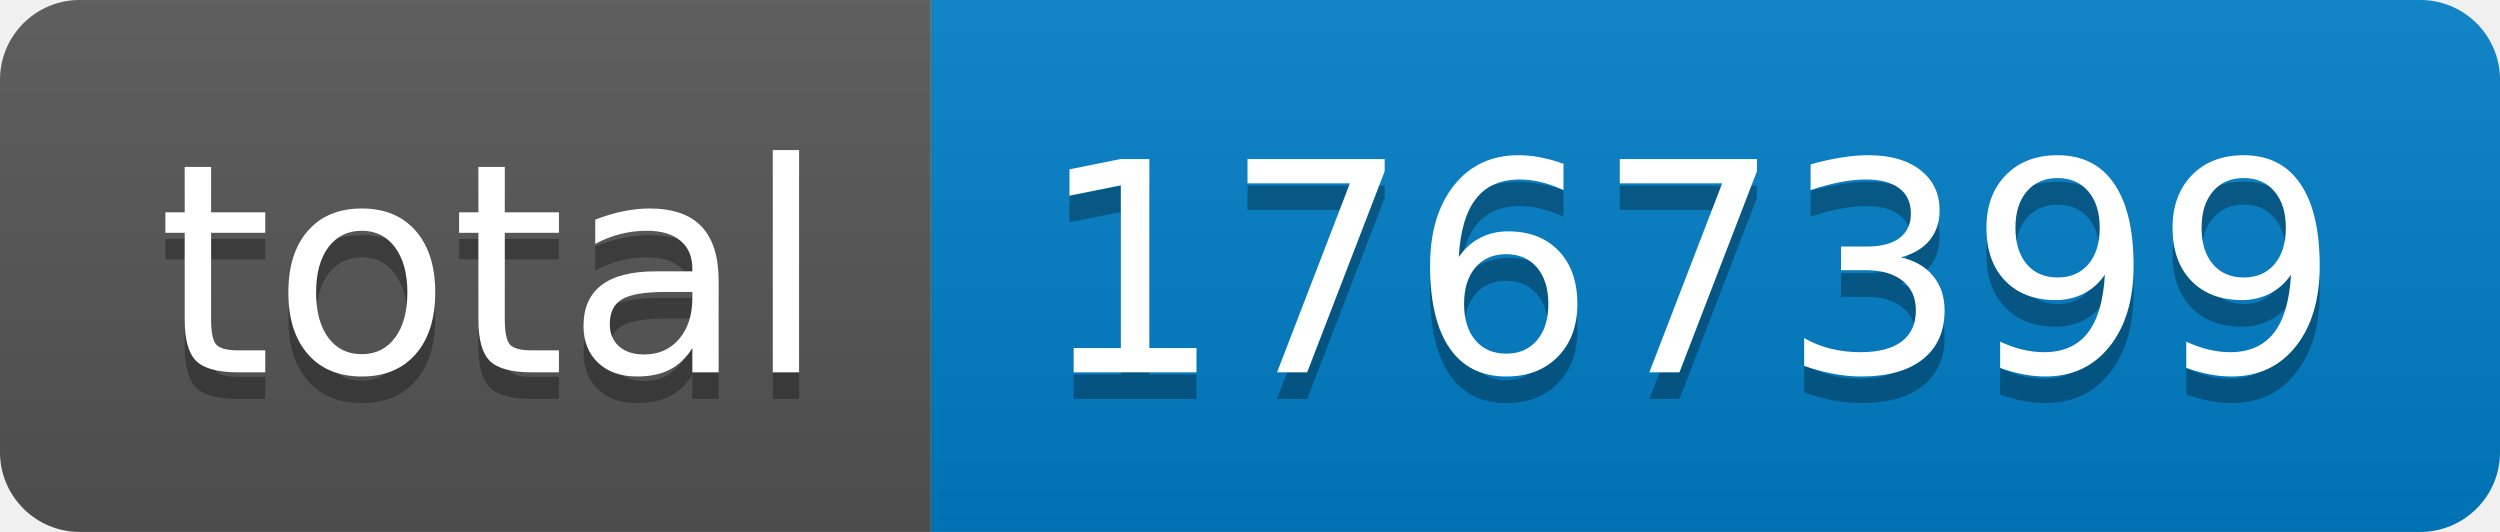
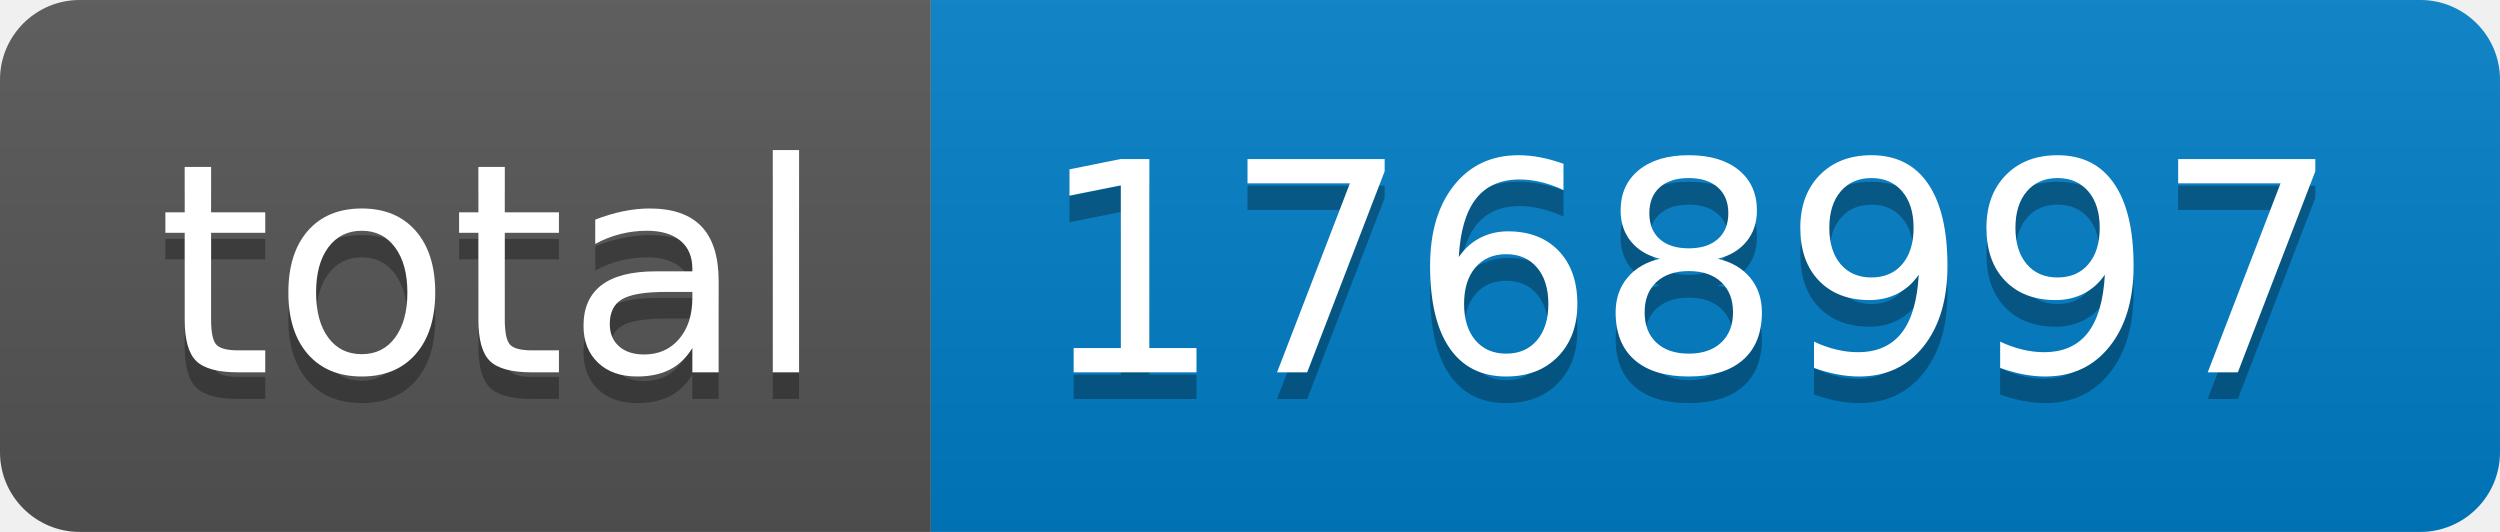
- <svg xmlns="http://www.w3.org/2000/svg" width="94" height="20" role="img" aria-label="total: 1767399">
+ <svg xmlns="http://www.w3.org/2000/svg" width="94" height="20" role="img" aria-label="total: 1768997">
  <linearGradient id="s" x2="0" y2="100%">
    <stop offset="0" stop-color="#bbb" stop-opacity=".1" />
    <stop offset="1" stop-opacity=".1" />
  </linearGradient>
  <clipPath id="r">
    <rect width="94" height="20" rx="3" fill="#fff" />
  </clipPath>
  <g clip-path="url(#r)">
    <rect width="35" height="20" fill="#555" />
    <rect x="35" width="59" height="20" fill="#007ec6" />
    <rect width="94" height="20" fill="url(#s)" />
  </g>
  <g fill="#fff" text-anchor="middle" font-family="Verdana,Geneva,DejaVu Sans,sans-serif" text-rendering="geometricPrecision" font-size="110">
    <text aria-hidden="true" x="185" y="150" fill="#010101" fill-opacity=".3" transform="scale(.1)" textLength="250">total</text>
    <text x="185" y="140" transform="scale(.1)" fill="#fff" textLength="250">total</text>
-     <text aria-hidden="true" x="635" y="150" fill="#010101" fill-opacity=".3" transform="scale(.1)" textLength="490">1767399</text>
-     <text x="635" y="140" transform="scale(.1)" fill="#fff" textLength="490">1767399</text>
+     <text aria-hidden="true" x="635" y="150" fill="#010101" fill-opacity=".3" transform="scale(.1)" textLength="490">1768997</text>
+     <text x="635" y="140" transform="scale(.1)" fill="#fff" textLength="490">1768997</text>
  </g>
</svg>
